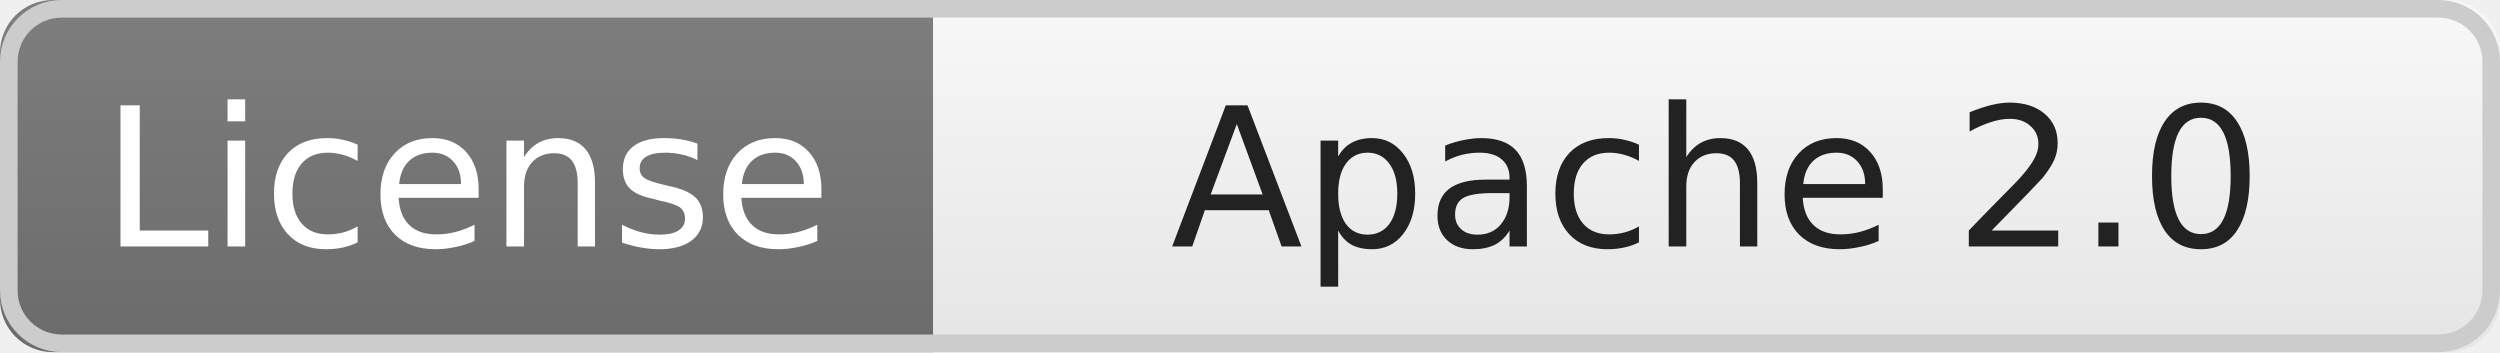
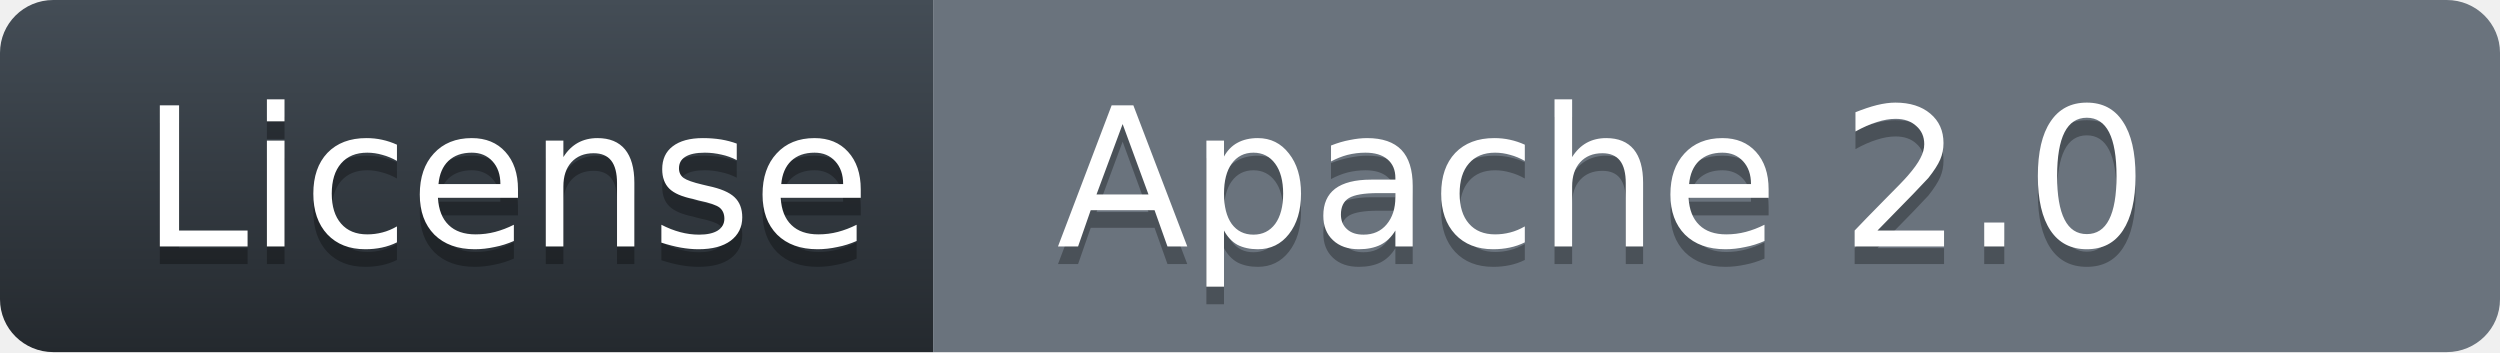
<svg xmlns="http://www.w3.org/2000/svg" width="142" height="20" role="img" aria-label="License: Apache 2.0">
-   <linearGradient id="s" x2="0" y2="100%">
-     <stop offset="0" stop-color="#bbb" stop-opacity=".1" />
-     <stop offset="1" stop-opacity=".1" />
-   </linearGradient>
-   <clipPath id="r">
-     <rect width="142" height="20" rx="3" fill="#fff" />
-   </clipPath>
-   <g clip-path="url(#r)">
-     <rect width="53" height="20" fill="#777" />
-     <rect x="53" width="89" height="20" fill="#fff" />
-     <rect width="142" height="20" fill="url(#s)" />
+   <defs>
+     <linearGradient id="label" x1="50%" y1="0%" x2="50%" y2="100%">
+       <stop offset="0%" stop-color="#444D56" />
+       <stop offset="100%" stop-color="#24292E" />
+     </linearGradient>
+   </defs>
+   <g fill="none" fill-rule="evenodd">
+     <path fill="url(#label)" d="M0,3 C0,1.343 1.355,0 3.027,0 H53 V20 H3.027 C1.355,20 0,18.657 0,17 Z" />
+     <path fill="#6A737D" d="M53,0 H138.973 C140.645,0 142,1.343 142,3 V17 C142,18.657 140.645,20 138.973,20 H53 Z" />
+     <g font-family="'DejaVu Sans',Verdana,Geneva,sans-serif" font-size="11">
+       <text fill="#010101" fill-opacity=".3" aria-hidden="true">
+         <tspan x="8" y="15">License</tspan>
+       </text>
+       <text fill="#FFFFFF">
+         <tspan x="8" y="14">License</tspan>
+       </text>
+       <text fill="#010101" fill-opacity=".3" aria-hidden="true">
+         <tspan x="60" y="15">Apache 2.0</tspan>
+       </text>
+       <text fill="#FFFFFF">
+         <tspan x="60" y="14">Apache 2.0</tspan>
+       </text>
+     </g>
  </g>
-   <g fill="none" font-family="Verdana,Geneva,DejaVu Sans,sans-serif" font-size="11" text-anchor="middle">
-     <text x="26.5" y="14" fill="#fff">License</text>
-     <text x="97.5" y="14" fill="#222">Apache 2.0</text>
-   </g>
-   <rect x="0.5" y="0.5" width="141" height="19" rx="3" fill="none" stroke="#ccc" />
</svg>
